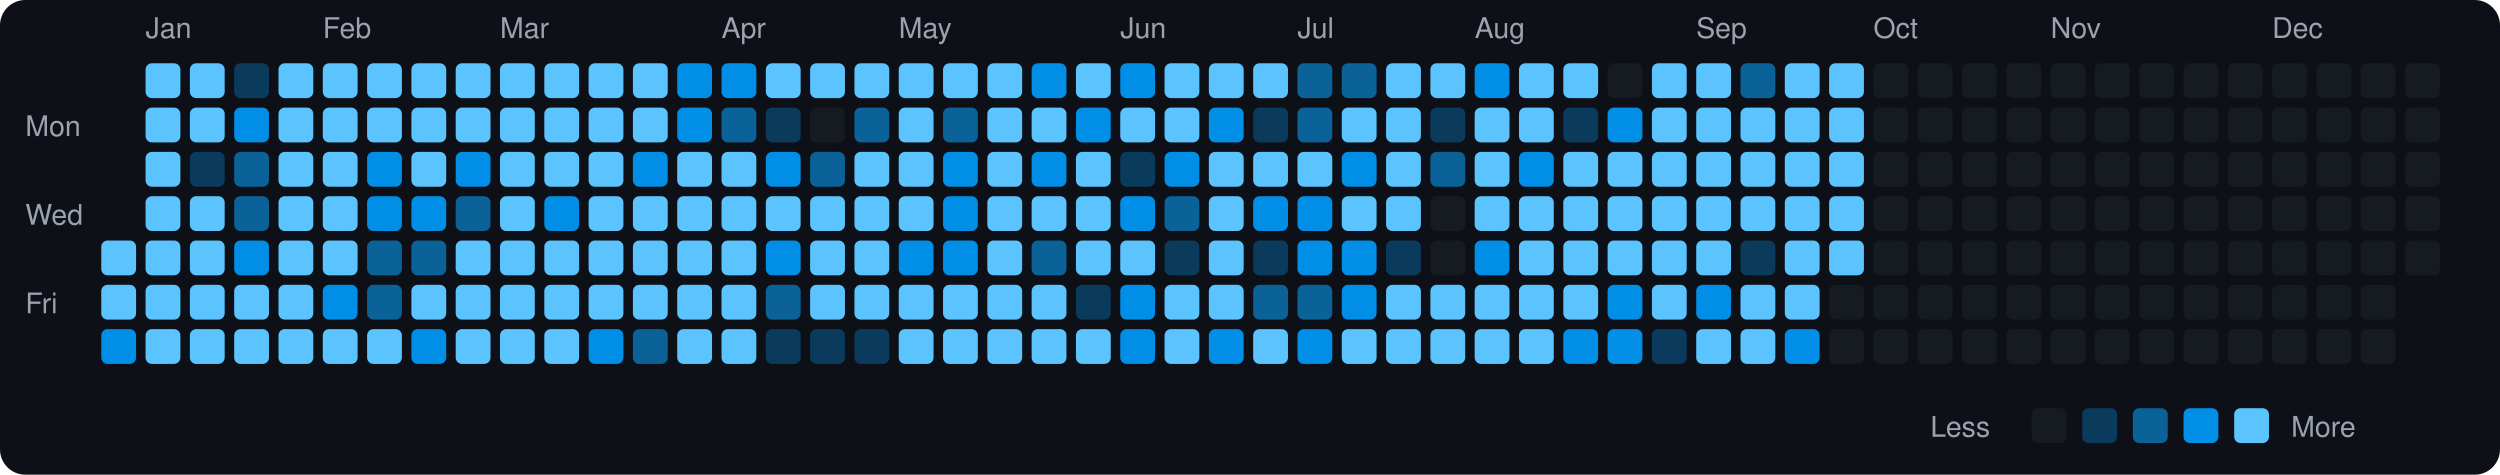
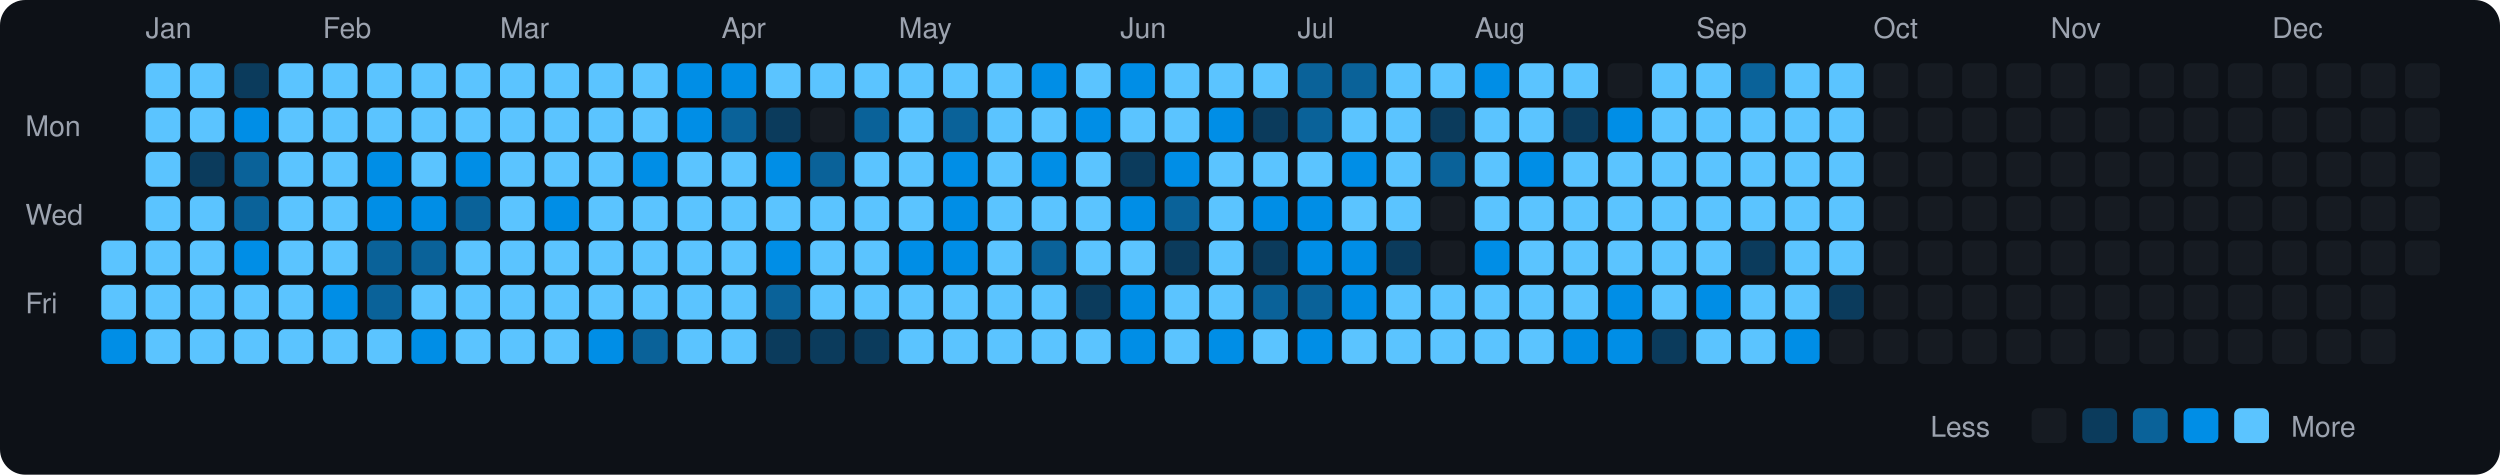
<svg xmlns="http://www.w3.org/2000/svg" viewBox="0 0 790 150" width="790" height="150">
  <rect width="790" height="150" fill="#0d1117" rx="8" ry="8" />
  <text x="8" y="43" fill="#9ca3af" font-size="9" font-family="-apple-system, BlinkMacSystemFont, 'Segoe UI', Helvetica, Arial, sans-serif">Mon</text>
  <text x="8" y="71" fill="#9ca3af" font-size="9" font-family="-apple-system, BlinkMacSystemFont, 'Segoe UI', Helvetica, Arial, sans-serif">Wed</text>
  <text x="8" y="99" fill="#9ca3af" font-size="9" font-family="-apple-system, BlinkMacSystemFont, 'Segoe UI', Helvetica, Arial, sans-serif">Fri</text>
  <rect x="32" y="76" width="11" height="11" rx="2" ry="2" fill="#5bc4ff">
    </rect>
  <rect x="32" y="90" width="11" height="11" rx="2" ry="2" fill="#5bc4ff">
    </rect>
  <rect x="32" y="104" width="11" height="11" rx="2" ry="2" fill="#008ee6">
    </rect>
  <text x="46" y="12" fill="#9ca3af" font-size="9" font-family="-apple-system, BlinkMacSystemFont, 'Segoe UI', Helvetica, Arial, sans-serif">Jan</text>
  <rect x="46" y="20" width="11" height="11" rx="2" ry="2" fill="#5bc4ff">
    </rect>
  <rect x="46" y="34" width="11" height="11" rx="2" ry="2" fill="#5bc4ff">
    </rect>
  <rect x="46" y="48" width="11" height="11" rx="2" ry="2" fill="#5bc4ff">
    </rect>
  <rect x="46" y="62" width="11" height="11" rx="2" ry="2" fill="#5bc4ff">
    </rect>
  <rect x="46" y="76" width="11" height="11" rx="2" ry="2" fill="#5bc4ff">
    </rect>
  <rect x="46" y="90" width="11" height="11" rx="2" ry="2" fill="#5bc4ff">
    </rect>
  <rect x="46" y="104" width="11" height="11" rx="2" ry="2" fill="#5bc4ff">
    </rect>
  <rect x="60" y="20" width="11" height="11" rx="2" ry="2" fill="#5bc4ff">
    </rect>
  <rect x="60" y="34" width="11" height="11" rx="2" ry="2" fill="#5bc4ff">
    </rect>
  <rect x="60" y="48" width="11" height="11" rx="2" ry="2" fill="#0b3b5c">
    </rect>
  <rect x="60" y="62" width="11" height="11" rx="2" ry="2" fill="#5bc4ff">
    </rect>
  <rect x="60" y="76" width="11" height="11" rx="2" ry="2" fill="#5bc4ff">
    </rect>
  <rect x="60" y="90" width="11" height="11" rx="2" ry="2" fill="#5bc4ff">
    </rect>
  <rect x="60" y="104" width="11" height="11" rx="2" ry="2" fill="#5bc4ff">
    </rect>
  <rect x="74" y="20" width="11" height="11" rx="2" ry="2" fill="#0b3b5c">
    </rect>
  <rect x="74" y="34" width="11" height="11" rx="2" ry="2" fill="#008ee6">
    </rect>
  <rect x="74" y="48" width="11" height="11" rx="2" ry="2" fill="#0a6299">
    </rect>
  <rect x="74" y="62" width="11" height="11" rx="2" ry="2" fill="#0a6299">
    </rect>
  <rect x="74" y="76" width="11" height="11" rx="2" ry="2" fill="#008ee6">
    </rect>
  <rect x="74" y="90" width="11" height="11" rx="2" ry="2" fill="#5bc4ff">
    </rect>
  <rect x="74" y="104" width="11" height="11" rx="2" ry="2" fill="#5bc4ff">
    </rect>
  <rect x="88" y="20" width="11" height="11" rx="2" ry="2" fill="#5bc4ff">
    </rect>
  <rect x="88" y="34" width="11" height="11" rx="2" ry="2" fill="#5bc4ff">
    </rect>
  <rect x="88" y="48" width="11" height="11" rx="2" ry="2" fill="#5bc4ff">
    </rect>
  <rect x="88" y="62" width="11" height="11" rx="2" ry="2" fill="#5bc4ff">
    </rect>
  <rect x="88" y="76" width="11" height="11" rx="2" ry="2" fill="#5bc4ff">
    </rect>
  <rect x="88" y="90" width="11" height="11" rx="2" ry="2" fill="#5bc4ff">
    </rect>
  <rect x="88" y="104" width="11" height="11" rx="2" ry="2" fill="#5bc4ff">
    </rect>
  <text x="102" y="12" fill="#9ca3af" font-size="9" font-family="-apple-system, BlinkMacSystemFont, 'Segoe UI', Helvetica, Arial, sans-serif">Feb</text>
  <rect x="102" y="20" width="11" height="11" rx="2" ry="2" fill="#5bc4ff">
    </rect>
  <rect x="102" y="34" width="11" height="11" rx="2" ry="2" fill="#5bc4ff">
    </rect>
  <rect x="102" y="48" width="11" height="11" rx="2" ry="2" fill="#5bc4ff">
    </rect>
  <rect x="102" y="62" width="11" height="11" rx="2" ry="2" fill="#5bc4ff">
    </rect>
  <rect x="102" y="76" width="11" height="11" rx="2" ry="2" fill="#5bc4ff">
    </rect>
  <rect x="102" y="90" width="11" height="11" rx="2" ry="2" fill="#008ee6">
    </rect>
  <rect x="102" y="104" width="11" height="11" rx="2" ry="2" fill="#5bc4ff">
    </rect>
  <rect x="116" y="20" width="11" height="11" rx="2" ry="2" fill="#5bc4ff">
    </rect>
  <rect x="116" y="34" width="11" height="11" rx="2" ry="2" fill="#5bc4ff">
    </rect>
  <rect x="116" y="48" width="11" height="11" rx="2" ry="2" fill="#008ee6">
    </rect>
  <rect x="116" y="62" width="11" height="11" rx="2" ry="2" fill="#008ee6">
    </rect>
  <rect x="116" y="76" width="11" height="11" rx="2" ry="2" fill="#0a6299">
    </rect>
  <rect x="116" y="90" width="11" height="11" rx="2" ry="2" fill="#0a6299">
    </rect>
  <rect x="116" y="104" width="11" height="11" rx="2" ry="2" fill="#5bc4ff">
    </rect>
  <rect x="130" y="20" width="11" height="11" rx="2" ry="2" fill="#5bc4ff">
    </rect>
  <rect x="130" y="34" width="11" height="11" rx="2" ry="2" fill="#5bc4ff">
    </rect>
  <rect x="130" y="48" width="11" height="11" rx="2" ry="2" fill="#5bc4ff">
    </rect>
  <rect x="130" y="62" width="11" height="11" rx="2" ry="2" fill="#008ee6">
    </rect>
  <rect x="130" y="76" width="11" height="11" rx="2" ry="2" fill="#0a6299">
    </rect>
  <rect x="130" y="90" width="11" height="11" rx="2" ry="2" fill="#5bc4ff">
    </rect>
  <rect x="130" y="104" width="11" height="11" rx="2" ry="2" fill="#008ee6">
    </rect>
  <rect x="144" y="20" width="11" height="11" rx="2" ry="2" fill="#5bc4ff">
    </rect>
  <rect x="144" y="34" width="11" height="11" rx="2" ry="2" fill="#5bc4ff">
    </rect>
  <rect x="144" y="48" width="11" height="11" rx="2" ry="2" fill="#008ee6">
    </rect>
  <rect x="144" y="62" width="11" height="11" rx="2" ry="2" fill="#0a6299">
    </rect>
  <rect x="144" y="76" width="11" height="11" rx="2" ry="2" fill="#5bc4ff">
    </rect>
  <rect x="144" y="90" width="11" height="11" rx="2" ry="2" fill="#5bc4ff">
    </rect>
  <rect x="144" y="104" width="11" height="11" rx="2" ry="2" fill="#5bc4ff">
    </rect>
  <text x="158" y="12" fill="#9ca3af" font-size="9" font-family="-apple-system, BlinkMacSystemFont, 'Segoe UI', Helvetica, Arial, sans-serif">Mar</text>
  <rect x="158" y="20" width="11" height="11" rx="2" ry="2" fill="#5bc4ff">
    </rect>
  <rect x="158" y="34" width="11" height="11" rx="2" ry="2" fill="#5bc4ff">
    </rect>
  <rect x="158" y="48" width="11" height="11" rx="2" ry="2" fill="#5bc4ff">
    </rect>
  <rect x="158" y="62" width="11" height="11" rx="2" ry="2" fill="#5bc4ff">
    </rect>
  <rect x="158" y="76" width="11" height="11" rx="2" ry="2" fill="#5bc4ff">
    </rect>
  <rect x="158" y="90" width="11" height="11" rx="2" ry="2" fill="#5bc4ff">
    </rect>
  <rect x="158" y="104" width="11" height="11" rx="2" ry="2" fill="#5bc4ff">
    </rect>
  <rect x="172" y="20" width="11" height="11" rx="2" ry="2" fill="#5bc4ff">
    </rect>
  <rect x="172" y="34" width="11" height="11" rx="2" ry="2" fill="#5bc4ff">
    </rect>
  <rect x="172" y="48" width="11" height="11" rx="2" ry="2" fill="#5bc4ff">
    </rect>
  <rect x="172" y="62" width="11" height="11" rx="2" ry="2" fill="#008ee6">
    </rect>
  <rect x="172" y="76" width="11" height="11" rx="2" ry="2" fill="#5bc4ff">
    </rect>
  <rect x="172" y="90" width="11" height="11" rx="2" ry="2" fill="#5bc4ff">
    </rect>
  <rect x="172" y="104" width="11" height="11" rx="2" ry="2" fill="#5bc4ff">
    </rect>
  <rect x="186" y="20" width="11" height="11" rx="2" ry="2" fill="#5bc4ff">
    </rect>
  <rect x="186" y="34" width="11" height="11" rx="2" ry="2" fill="#5bc4ff">
    </rect>
  <rect x="186" y="48" width="11" height="11" rx="2" ry="2" fill="#5bc4ff">
    </rect>
  <rect x="186" y="62" width="11" height="11" rx="2" ry="2" fill="#5bc4ff">
    </rect>
  <rect x="186" y="76" width="11" height="11" rx="2" ry="2" fill="#5bc4ff">
    </rect>
  <rect x="186" y="90" width="11" height="11" rx="2" ry="2" fill="#5bc4ff">
    </rect>
  <rect x="186" y="104" width="11" height="11" rx="2" ry="2" fill="#008ee6">
    </rect>
  <rect x="200" y="20" width="11" height="11" rx="2" ry="2" fill="#5bc4ff">
    </rect>
  <rect x="200" y="34" width="11" height="11" rx="2" ry="2" fill="#5bc4ff">
    </rect>
  <rect x="200" y="48" width="11" height="11" rx="2" ry="2" fill="#008ee6">
    </rect>
  <rect x="200" y="62" width="11" height="11" rx="2" ry="2" fill="#5bc4ff">
    </rect>
  <rect x="200" y="76" width="11" height="11" rx="2" ry="2" fill="#5bc4ff">
    </rect>
  <rect x="200" y="90" width="11" height="11" rx="2" ry="2" fill="#5bc4ff">
    </rect>
  <rect x="200" y="104" width="11" height="11" rx="2" ry="2" fill="#0a6299">
    </rect>
  <rect x="214" y="20" width="11" height="11" rx="2" ry="2" fill="#008ee6">
    </rect>
  <rect x="214" y="34" width="11" height="11" rx="2" ry="2" fill="#008ee6">
    </rect>
  <rect x="214" y="48" width="11" height="11" rx="2" ry="2" fill="#5bc4ff">
    </rect>
  <rect x="214" y="62" width="11" height="11" rx="2" ry="2" fill="#5bc4ff">
    </rect>
  <rect x="214" y="76" width="11" height="11" rx="2" ry="2" fill="#5bc4ff">
    </rect>
  <rect x="214" y="90" width="11" height="11" rx="2" ry="2" fill="#5bc4ff">
    </rect>
  <rect x="214" y="104" width="11" height="11" rx="2" ry="2" fill="#5bc4ff">
    </rect>
  <text x="228" y="12" fill="#9ca3af" font-size="9" font-family="-apple-system, BlinkMacSystemFont, 'Segoe UI', Helvetica, Arial, sans-serif">Apr</text>
  <rect x="228" y="20" width="11" height="11" rx="2" ry="2" fill="#008ee6">
    </rect>
  <rect x="228" y="34" width="11" height="11" rx="2" ry="2" fill="#0a6299">
    </rect>
  <rect x="228" y="48" width="11" height="11" rx="2" ry="2" fill="#5bc4ff">
    </rect>
  <rect x="228" y="62" width="11" height="11" rx="2" ry="2" fill="#5bc4ff">
    </rect>
  <rect x="228" y="76" width="11" height="11" rx="2" ry="2" fill="#5bc4ff">
    </rect>
  <rect x="228" y="90" width="11" height="11" rx="2" ry="2" fill="#5bc4ff">
    </rect>
  <rect x="228" y="104" width="11" height="11" rx="2" ry="2" fill="#5bc4ff">
    </rect>
  <rect x="242" y="20" width="11" height="11" rx="2" ry="2" fill="#5bc4ff">
    </rect>
  <rect x="242" y="34" width="11" height="11" rx="2" ry="2" fill="#0b3b5c">
    </rect>
  <rect x="242" y="48" width="11" height="11" rx="2" ry="2" fill="#008ee6">
    </rect>
  <rect x="242" y="62" width="11" height="11" rx="2" ry="2" fill="#5bc4ff">
    </rect>
  <rect x="242" y="76" width="11" height="11" rx="2" ry="2" fill="#008ee6">
    </rect>
  <rect x="242" y="90" width="11" height="11" rx="2" ry="2" fill="#0a6299">
    </rect>
  <rect x="242" y="104" width="11" height="11" rx="2" ry="2" fill="#0b3b5c">
    </rect>
  <rect x="256" y="20" width="11" height="11" rx="2" ry="2" fill="#5bc4ff">
    </rect>
  <rect x="256" y="34" width="11" height="11" rx="2" ry="2" fill="#161b22">
    </rect>
  <rect x="256" y="48" width="11" height="11" rx="2" ry="2" fill="#0a6299">
    </rect>
  <rect x="256" y="62" width="11" height="11" rx="2" ry="2" fill="#5bc4ff">
    </rect>
  <rect x="256" y="76" width="11" height="11" rx="2" ry="2" fill="#5bc4ff">
    </rect>
  <rect x="256" y="90" width="11" height="11" rx="2" ry="2" fill="#5bc4ff">
    </rect>
  <rect x="256" y="104" width="11" height="11" rx="2" ry="2" fill="#0b3b5c">
    </rect>
  <rect x="270" y="20" width="11" height="11" rx="2" ry="2" fill="#5bc4ff">
    </rect>
  <rect x="270" y="34" width="11" height="11" rx="2" ry="2" fill="#0a6299">
    </rect>
  <rect x="270" y="48" width="11" height="11" rx="2" ry="2" fill="#5bc4ff">
    </rect>
  <rect x="270" y="62" width="11" height="11" rx="2" ry="2" fill="#5bc4ff">
    </rect>
  <rect x="270" y="76" width="11" height="11" rx="2" ry="2" fill="#5bc4ff">
    </rect>
  <rect x="270" y="90" width="11" height="11" rx="2" ry="2" fill="#5bc4ff">
    </rect>
  <rect x="270" y="104" width="11" height="11" rx="2" ry="2" fill="#0b3b5c">
    </rect>
  <text x="284" y="12" fill="#9ca3af" font-size="9" font-family="-apple-system, BlinkMacSystemFont, 'Segoe UI', Helvetica, Arial, sans-serif">May</text>
  <rect x="284" y="20" width="11" height="11" rx="2" ry="2" fill="#5bc4ff">
    </rect>
  <rect x="284" y="34" width="11" height="11" rx="2" ry="2" fill="#5bc4ff">
    </rect>
  <rect x="284" y="48" width="11" height="11" rx="2" ry="2" fill="#5bc4ff">
    </rect>
  <rect x="284" y="62" width="11" height="11" rx="2" ry="2" fill="#5bc4ff">
    </rect>
  <rect x="284" y="76" width="11" height="11" rx="2" ry="2" fill="#008ee6">
    </rect>
  <rect x="284" y="90" width="11" height="11" rx="2" ry="2" fill="#5bc4ff">
    </rect>
  <rect x="284" y="104" width="11" height="11" rx="2" ry="2" fill="#5bc4ff">
    </rect>
  <rect x="298" y="20" width="11" height="11" rx="2" ry="2" fill="#5bc4ff">
    </rect>
  <rect x="298" y="34" width="11" height="11" rx="2" ry="2" fill="#0a6299">
    </rect>
  <rect x="298" y="48" width="11" height="11" rx="2" ry="2" fill="#008ee6">
    </rect>
  <rect x="298" y="62" width="11" height="11" rx="2" ry="2" fill="#008ee6">
    </rect>
  <rect x="298" y="76" width="11" height="11" rx="2" ry="2" fill="#008ee6">
    </rect>
  <rect x="298" y="90" width="11" height="11" rx="2" ry="2" fill="#5bc4ff">
    </rect>
  <rect x="298" y="104" width="11" height="11" rx="2" ry="2" fill="#5bc4ff">
    </rect>
  <rect x="312" y="20" width="11" height="11" rx="2" ry="2" fill="#5bc4ff">
    </rect>
  <rect x="312" y="34" width="11" height="11" rx="2" ry="2" fill="#5bc4ff">
    </rect>
  <rect x="312" y="48" width="11" height="11" rx="2" ry="2" fill="#5bc4ff">
    </rect>
  <rect x="312" y="62" width="11" height="11" rx="2" ry="2" fill="#5bc4ff">
    </rect>
  <rect x="312" y="76" width="11" height="11" rx="2" ry="2" fill="#5bc4ff">
    </rect>
  <rect x="312" y="90" width="11" height="11" rx="2" ry="2" fill="#5bc4ff">
    </rect>
  <rect x="312" y="104" width="11" height="11" rx="2" ry="2" fill="#5bc4ff">
    </rect>
  <rect x="326" y="20" width="11" height="11" rx="2" ry="2" fill="#008ee6">
    </rect>
  <rect x="326" y="34" width="11" height="11" rx="2" ry="2" fill="#5bc4ff">
    </rect>
  <rect x="326" y="48" width="11" height="11" rx="2" ry="2" fill="#008ee6">
    </rect>
  <rect x="326" y="62" width="11" height="11" rx="2" ry="2" fill="#5bc4ff">
    </rect>
  <rect x="326" y="76" width="11" height="11" rx="2" ry="2" fill="#0a6299">
    </rect>
  <rect x="326" y="90" width="11" height="11" rx="2" ry="2" fill="#5bc4ff">
    </rect>
  <rect x="326" y="104" width="11" height="11" rx="2" ry="2" fill="#5bc4ff">
    </rect>
  <rect x="340" y="20" width="11" height="11" rx="2" ry="2" fill="#5bc4ff">
    </rect>
  <rect x="340" y="34" width="11" height="11" rx="2" ry="2" fill="#008ee6">
    </rect>
  <rect x="340" y="48" width="11" height="11" rx="2" ry="2" fill="#5bc4ff">
    </rect>
  <rect x="340" y="62" width="11" height="11" rx="2" ry="2" fill="#5bc4ff">
    </rect>
  <rect x="340" y="76" width="11" height="11" rx="2" ry="2" fill="#5bc4ff">
    </rect>
  <rect x="340" y="90" width="11" height="11" rx="2" ry="2" fill="#0b3b5c">
    </rect>
  <rect x="340" y="104" width="11" height="11" rx="2" ry="2" fill="#5bc4ff">
    </rect>
  <text x="354" y="12" fill="#9ca3af" font-size="9" font-family="-apple-system, BlinkMacSystemFont, 'Segoe UI', Helvetica, Arial, sans-serif">Jun</text>
  <rect x="354" y="20" width="11" height="11" rx="2" ry="2" fill="#008ee6">
    </rect>
  <rect x="354" y="34" width="11" height="11" rx="2" ry="2" fill="#5bc4ff">
    </rect>
  <rect x="354" y="48" width="11" height="11" rx="2" ry="2" fill="#0b3b5c">
    </rect>
  <rect x="354" y="62" width="11" height="11" rx="2" ry="2" fill="#008ee6">
    </rect>
  <rect x="354" y="76" width="11" height="11" rx="2" ry="2" fill="#5bc4ff">
    </rect>
  <rect x="354" y="90" width="11" height="11" rx="2" ry="2" fill="#008ee6">
    </rect>
  <rect x="354" y="104" width="11" height="11" rx="2" ry="2" fill="#008ee6">
    </rect>
  <rect x="368" y="20" width="11" height="11" rx="2" ry="2" fill="#5bc4ff">
    </rect>
  <rect x="368" y="34" width="11" height="11" rx="2" ry="2" fill="#5bc4ff">
    </rect>
  <rect x="368" y="48" width="11" height="11" rx="2" ry="2" fill="#008ee6">
    </rect>
  <rect x="368" y="62" width="11" height="11" rx="2" ry="2" fill="#0a6299">
    </rect>
  <rect x="368" y="76" width="11" height="11" rx="2" ry="2" fill="#0b3b5c">
    </rect>
  <rect x="368" y="90" width="11" height="11" rx="2" ry="2" fill="#5bc4ff">
    </rect>
  <rect x="368" y="104" width="11" height="11" rx="2" ry="2" fill="#5bc4ff">
    </rect>
  <rect x="382" y="20" width="11" height="11" rx="2" ry="2" fill="#5bc4ff">
    </rect>
  <rect x="382" y="34" width="11" height="11" rx="2" ry="2" fill="#008ee6">
    </rect>
  <rect x="382" y="48" width="11" height="11" rx="2" ry="2" fill="#5bc4ff">
    </rect>
  <rect x="382" y="62" width="11" height="11" rx="2" ry="2" fill="#5bc4ff">
    </rect>
  <rect x="382" y="76" width="11" height="11" rx="2" ry="2" fill="#5bc4ff">
    </rect>
  <rect x="382" y="90" width="11" height="11" rx="2" ry="2" fill="#5bc4ff">
    </rect>
  <rect x="382" y="104" width="11" height="11" rx="2" ry="2" fill="#008ee6">
    </rect>
  <rect x="396" y="20" width="11" height="11" rx="2" ry="2" fill="#5bc4ff">
    </rect>
  <rect x="396" y="34" width="11" height="11" rx="2" ry="2" fill="#0b3b5c">
    </rect>
  <rect x="396" y="48" width="11" height="11" rx="2" ry="2" fill="#5bc4ff">
    </rect>
  <rect x="396" y="62" width="11" height="11" rx="2" ry="2" fill="#008ee6">
    </rect>
  <rect x="396" y="76" width="11" height="11" rx="2" ry="2" fill="#0b3b5c">
    </rect>
  <rect x="396" y="90" width="11" height="11" rx="2" ry="2" fill="#0a6299">
    </rect>
  <rect x="396" y="104" width="11" height="11" rx="2" ry="2" fill="#5bc4ff">
    </rect>
  <text x="410" y="12" fill="#9ca3af" font-size="9" font-family="-apple-system, BlinkMacSystemFont, 'Segoe UI', Helvetica, Arial, sans-serif">Jul</text>
  <rect x="410" y="20" width="11" height="11" rx="2" ry="2" fill="#0a6299">
    </rect>
  <rect x="410" y="34" width="11" height="11" rx="2" ry="2" fill="#0a6299">
    </rect>
  <rect x="410" y="48" width="11" height="11" rx="2" ry="2" fill="#5bc4ff">
    </rect>
  <rect x="410" y="62" width="11" height="11" rx="2" ry="2" fill="#008ee6">
    </rect>
  <rect x="410" y="76" width="11" height="11" rx="2" ry="2" fill="#008ee6">
    </rect>
  <rect x="410" y="90" width="11" height="11" rx="2" ry="2" fill="#0a6299">
    </rect>
  <rect x="410" y="104" width="11" height="11" rx="2" ry="2" fill="#008ee6">
    </rect>
  <rect x="424" y="20" width="11" height="11" rx="2" ry="2" fill="#0a6299">
    </rect>
  <rect x="424" y="34" width="11" height="11" rx="2" ry="2" fill="#5bc4ff">
    </rect>
  <rect x="424" y="48" width="11" height="11" rx="2" ry="2" fill="#008ee6">
    </rect>
  <rect x="424" y="62" width="11" height="11" rx="2" ry="2" fill="#5bc4ff">
    </rect>
  <rect x="424" y="76" width="11" height="11" rx="2" ry="2" fill="#008ee6">
    </rect>
  <rect x="424" y="90" width="11" height="11" rx="2" ry="2" fill="#008ee6">
    </rect>
  <rect x="424" y="104" width="11" height="11" rx="2" ry="2" fill="#5bc4ff">
    </rect>
  <rect x="438" y="20" width="11" height="11" rx="2" ry="2" fill="#5bc4ff">
    </rect>
  <rect x="438" y="34" width="11" height="11" rx="2" ry="2" fill="#5bc4ff">
    </rect>
  <rect x="438" y="48" width="11" height="11" rx="2" ry="2" fill="#5bc4ff">
    </rect>
  <rect x="438" y="62" width="11" height="11" rx="2" ry="2" fill="#5bc4ff">
    </rect>
  <rect x="438" y="76" width="11" height="11" rx="2" ry="2" fill="#0b3b5c">
    </rect>
  <rect x="438" y="90" width="11" height="11" rx="2" ry="2" fill="#5bc4ff">
    </rect>
  <rect x="438" y="104" width="11" height="11" rx="2" ry="2" fill="#5bc4ff">
    </rect>
  <rect x="452" y="20" width="11" height="11" rx="2" ry="2" fill="#5bc4ff">
    </rect>
  <rect x="452" y="34" width="11" height="11" rx="2" ry="2" fill="#0b3b5c">
    </rect>
  <rect x="452" y="48" width="11" height="11" rx="2" ry="2" fill="#0a6299">
    </rect>
  <rect x="452" y="62" width="11" height="11" rx="2" ry="2" fill="#161b22">
    </rect>
  <rect x="452" y="76" width="11" height="11" rx="2" ry="2" fill="#161b22">
    </rect>
  <rect x="452" y="90" width="11" height="11" rx="2" ry="2" fill="#5bc4ff">
    </rect>
  <rect x="452" y="104" width="11" height="11" rx="2" ry="2" fill="#5bc4ff">
    </rect>
  <text x="466" y="12" fill="#9ca3af" font-size="9" font-family="-apple-system, BlinkMacSystemFont, 'Segoe UI', Helvetica, Arial, sans-serif">Aug</text>
  <rect x="466" y="20" width="11" height="11" rx="2" ry="2" fill="#008ee6">
    </rect>
  <rect x="466" y="34" width="11" height="11" rx="2" ry="2" fill="#5bc4ff">
    </rect>
  <rect x="466" y="48" width="11" height="11" rx="2" ry="2" fill="#5bc4ff">
    </rect>
  <rect x="466" y="62" width="11" height="11" rx="2" ry="2" fill="#5bc4ff">
    </rect>
  <rect x="466" y="76" width="11" height="11" rx="2" ry="2" fill="#008ee6">
    </rect>
  <rect x="466" y="90" width="11" height="11" rx="2" ry="2" fill="#5bc4ff">
    </rect>
  <rect x="466" y="104" width="11" height="11" rx="2" ry="2" fill="#5bc4ff">
    </rect>
  <rect x="480" y="20" width="11" height="11" rx="2" ry="2" fill="#5bc4ff">
    </rect>
  <rect x="480" y="34" width="11" height="11" rx="2" ry="2" fill="#5bc4ff">
    </rect>
  <rect x="480" y="48" width="11" height="11" rx="2" ry="2" fill="#008ee6">
    </rect>
  <rect x="480" y="62" width="11" height="11" rx="2" ry="2" fill="#5bc4ff">
    </rect>
  <rect x="480" y="76" width="11" height="11" rx="2" ry="2" fill="#5bc4ff">
    </rect>
  <rect x="480" y="90" width="11" height="11" rx="2" ry="2" fill="#5bc4ff">
    </rect>
  <rect x="480" y="104" width="11" height="11" rx="2" ry="2" fill="#5bc4ff">
    </rect>
  <rect x="494" y="20" width="11" height="11" rx="2" ry="2" fill="#5bc4ff">
    </rect>
  <rect x="494" y="34" width="11" height="11" rx="2" ry="2" fill="#0b3b5c">
    </rect>
  <rect x="494" y="48" width="11" height="11" rx="2" ry="2" fill="#5bc4ff">
    </rect>
  <rect x="494" y="62" width="11" height="11" rx="2" ry="2" fill="#5bc4ff">
    </rect>
  <rect x="494" y="76" width="11" height="11" rx="2" ry="2" fill="#5bc4ff">
    </rect>
  <rect x="494" y="90" width="11" height="11" rx="2" ry="2" fill="#5bc4ff">
    </rect>
  <rect x="494" y="104" width="11" height="11" rx="2" ry="2" fill="#008ee6">
    </rect>
  <rect x="508" y="20" width="11" height="11" rx="2" ry="2" fill="#161b22">
    </rect>
  <rect x="508" y="34" width="11" height="11" rx="2" ry="2" fill="#008ee6">
    </rect>
  <rect x="508" y="48" width="11" height="11" rx="2" ry="2" fill="#5bc4ff">
    </rect>
  <rect x="508" y="62" width="11" height="11" rx="2" ry="2" fill="#5bc4ff">
    </rect>
  <rect x="508" y="76" width="11" height="11" rx="2" ry="2" fill="#5bc4ff">
    </rect>
  <rect x="508" y="90" width="11" height="11" rx="2" ry="2" fill="#008ee6">
    </rect>
  <rect x="508" y="104" width="11" height="11" rx="2" ry="2" fill="#008ee6">
    </rect>
  <rect x="522" y="20" width="11" height="11" rx="2" ry="2" fill="#5bc4ff">
    </rect>
  <rect x="522" y="34" width="11" height="11" rx="2" ry="2" fill="#5bc4ff">
    </rect>
  <rect x="522" y="48" width="11" height="11" rx="2" ry="2" fill="#5bc4ff">
    </rect>
  <rect x="522" y="62" width="11" height="11" rx="2" ry="2" fill="#5bc4ff">
    </rect>
  <rect x="522" y="76" width="11" height="11" rx="2" ry="2" fill="#5bc4ff">
    </rect>
  <rect x="522" y="90" width="11" height="11" rx="2" ry="2" fill="#5bc4ff">
    </rect>
  <rect x="522" y="104" width="11" height="11" rx="2" ry="2" fill="#0b3b5c">
    </rect>
  <text x="536" y="12" fill="#9ca3af" font-size="9" font-family="-apple-system, BlinkMacSystemFont, 'Segoe UI', Helvetica, Arial, sans-serif">Sep</text>
  <rect x="536" y="20" width="11" height="11" rx="2" ry="2" fill="#5bc4ff">
    </rect>
  <rect x="536" y="34" width="11" height="11" rx="2" ry="2" fill="#5bc4ff">
    </rect>
  <rect x="536" y="48" width="11" height="11" rx="2" ry="2" fill="#5bc4ff">
    </rect>
  <rect x="536" y="62" width="11" height="11" rx="2" ry="2" fill="#5bc4ff">
    </rect>
  <rect x="536" y="76" width="11" height="11" rx="2" ry="2" fill="#5bc4ff">
    </rect>
  <rect x="536" y="90" width="11" height="11" rx="2" ry="2" fill="#008ee6">
    </rect>
  <rect x="536" y="104" width="11" height="11" rx="2" ry="2" fill="#5bc4ff">
    </rect>
  <rect x="550" y="20" width="11" height="11" rx="2" ry="2" fill="#0a6299">
    </rect>
  <rect x="550" y="34" width="11" height="11" rx="2" ry="2" fill="#5bc4ff">
    </rect>
  <rect x="550" y="48" width="11" height="11" rx="2" ry="2" fill="#5bc4ff">
    </rect>
  <rect x="550" y="62" width="11" height="11" rx="2" ry="2" fill="#5bc4ff">
    </rect>
  <rect x="550" y="76" width="11" height="11" rx="2" ry="2" fill="#0b3b5c">
    </rect>
  <rect x="550" y="90" width="11" height="11" rx="2" ry="2" fill="#5bc4ff">
    </rect>
  <rect x="550" y="104" width="11" height="11" rx="2" ry="2" fill="#5bc4ff">
    </rect>
  <rect x="564" y="20" width="11" height="11" rx="2" ry="2" fill="#5bc4ff">
    </rect>
  <rect x="564" y="34" width="11" height="11" rx="2" ry="2" fill="#5bc4ff">
    </rect>
  <rect x="564" y="48" width="11" height="11" rx="2" ry="2" fill="#5bc4ff">
    </rect>
  <rect x="564" y="62" width="11" height="11" rx="2" ry="2" fill="#5bc4ff">
    </rect>
  <rect x="564" y="76" width="11" height="11" rx="2" ry="2" fill="#5bc4ff">
    </rect>
  <rect x="564" y="90" width="11" height="11" rx="2" ry="2" fill="#5bc4ff">
    </rect>
  <rect x="564" y="104" width="11" height="11" rx="2" ry="2" fill="#008ee6">
    </rect>
  <rect x="578" y="20" width="11" height="11" rx="2" ry="2" fill="#5bc4ff">
    </rect>
  <rect x="578" y="34" width="11" height="11" rx="2" ry="2" fill="#5bc4ff">
    </rect>
  <rect x="578" y="48" width="11" height="11" rx="2" ry="2" fill="#5bc4ff">
    </rect>
  <rect x="578" y="62" width="11" height="11" rx="2" ry="2" fill="#5bc4ff">
    </rect>
  <rect x="578" y="76" width="11" height="11" rx="2" ry="2" fill="#5bc4ff">
    </rect>
-   <rect x="578" y="90" width="11" height="11" rx="2" ry="2" fill="#161b22">
+   <rect x="578" y="90" width="11" height="11" rx="2" ry="2" fill="#0b3b5c">
    </rect>
  <rect x="578" y="104" width="11" height="11" rx="2" ry="2" fill="#161b22">
    </rect>
  <text x="592" y="12" fill="#9ca3af" font-size="9" font-family="-apple-system, BlinkMacSystemFont, 'Segoe UI', Helvetica, Arial, sans-serif">Oct</text>
  <rect x="592" y="20" width="11" height="11" rx="2" ry="2" fill="#161b22">
    </rect>
  <rect x="592" y="34" width="11" height="11" rx="2" ry="2" fill="#161b22">
    </rect>
  <rect x="592" y="48" width="11" height="11" rx="2" ry="2" fill="#161b22">
    </rect>
  <rect x="592" y="62" width="11" height="11" rx="2" ry="2" fill="#161b22">
    </rect>
  <rect x="592" y="76" width="11" height="11" rx="2" ry="2" fill="#161b22">
    </rect>
  <rect x="592" y="90" width="11" height="11" rx="2" ry="2" fill="#161b22">
    </rect>
  <rect x="592" y="104" width="11" height="11" rx="2" ry="2" fill="#161b22">
    </rect>
  <rect x="606" y="20" width="11" height="11" rx="2" ry="2" fill="#161b22">
    </rect>
  <rect x="606" y="34" width="11" height="11" rx="2" ry="2" fill="#161b22">
    </rect>
  <rect x="606" y="48" width="11" height="11" rx="2" ry="2" fill="#161b22">
    </rect>
  <rect x="606" y="62" width="11" height="11" rx="2" ry="2" fill="#161b22">
    </rect>
  <rect x="606" y="76" width="11" height="11" rx="2" ry="2" fill="#161b22">
    </rect>
  <rect x="606" y="90" width="11" height="11" rx="2" ry="2" fill="#161b22">
    </rect>
  <rect x="606" y="104" width="11" height="11" rx="2" ry="2" fill="#161b22">
    </rect>
  <rect x="620" y="20" width="11" height="11" rx="2" ry="2" fill="#161b22">
    </rect>
  <rect x="620" y="34" width="11" height="11" rx="2" ry="2" fill="#161b22">
    </rect>
  <rect x="620" y="48" width="11" height="11" rx="2" ry="2" fill="#161b22">
    </rect>
  <rect x="620" y="62" width="11" height="11" rx="2" ry="2" fill="#161b22">
    </rect>
  <rect x="620" y="76" width="11" height="11" rx="2" ry="2" fill="#161b22">
    </rect>
  <rect x="620" y="90" width="11" height="11" rx="2" ry="2" fill="#161b22">
    </rect>
  <rect x="620" y="104" width="11" height="11" rx="2" ry="2" fill="#161b22">
    </rect>
  <rect x="634" y="20" width="11" height="11" rx="2" ry="2" fill="#161b22">
    </rect>
  <rect x="634" y="34" width="11" height="11" rx="2" ry="2" fill="#161b22">
    </rect>
  <rect x="634" y="48" width="11" height="11" rx="2" ry="2" fill="#161b22">
    </rect>
  <rect x="634" y="62" width="11" height="11" rx="2" ry="2" fill="#161b22">
    </rect>
  <rect x="634" y="76" width="11" height="11" rx="2" ry="2" fill="#161b22">
    </rect>
  <rect x="634" y="90" width="11" height="11" rx="2" ry="2" fill="#161b22">
    </rect>
  <rect x="634" y="104" width="11" height="11" rx="2" ry="2" fill="#161b22">
    </rect>
  <text x="648" y="12" fill="#9ca3af" font-size="9" font-family="-apple-system, BlinkMacSystemFont, 'Segoe UI', Helvetica, Arial, sans-serif">Nov</text>
  <rect x="648" y="20" width="11" height="11" rx="2" ry="2" fill="#161b22">
    </rect>
  <rect x="648" y="34" width="11" height="11" rx="2" ry="2" fill="#161b22">
    </rect>
  <rect x="648" y="48" width="11" height="11" rx="2" ry="2" fill="#161b22">
    </rect>
  <rect x="648" y="62" width="11" height="11" rx="2" ry="2" fill="#161b22">
    </rect>
  <rect x="648" y="76" width="11" height="11" rx="2" ry="2" fill="#161b22">
    </rect>
  <rect x="648" y="90" width="11" height="11" rx="2" ry="2" fill="#161b22">
    </rect>
  <rect x="648" y="104" width="11" height="11" rx="2" ry="2" fill="#161b22">
    </rect>
  <rect x="662" y="20" width="11" height="11" rx="2" ry="2" fill="#161b22">
    </rect>
  <rect x="662" y="34" width="11" height="11" rx="2" ry="2" fill="#161b22">
    </rect>
  <rect x="662" y="48" width="11" height="11" rx="2" ry="2" fill="#161b22">
    </rect>
  <rect x="662" y="62" width="11" height="11" rx="2" ry="2" fill="#161b22">
    </rect>
  <rect x="662" y="76" width="11" height="11" rx="2" ry="2" fill="#161b22">
    </rect>
  <rect x="662" y="90" width="11" height="11" rx="2" ry="2" fill="#161b22">
    </rect>
  <rect x="662" y="104" width="11" height="11" rx="2" ry="2" fill="#161b22">
    </rect>
  <rect x="676" y="20" width="11" height="11" rx="2" ry="2" fill="#161b22">
    </rect>
  <rect x="676" y="34" width="11" height="11" rx="2" ry="2" fill="#161b22">
    </rect>
  <rect x="676" y="48" width="11" height="11" rx="2" ry="2" fill="#161b22">
    </rect>
  <rect x="676" y="62" width="11" height="11" rx="2" ry="2" fill="#161b22">
    </rect>
  <rect x="676" y="76" width="11" height="11" rx="2" ry="2" fill="#161b22">
    </rect>
  <rect x="676" y="90" width="11" height="11" rx="2" ry="2" fill="#161b22">
    </rect>
  <rect x="676" y="104" width="11" height="11" rx="2" ry="2" fill="#161b22">
    </rect>
  <rect x="690" y="20" width="11" height="11" rx="2" ry="2" fill="#161b22">
    </rect>
  <rect x="690" y="34" width="11" height="11" rx="2" ry="2" fill="#161b22">
    </rect>
  <rect x="690" y="48" width="11" height="11" rx="2" ry="2" fill="#161b22">
    </rect>
  <rect x="690" y="62" width="11" height="11" rx="2" ry="2" fill="#161b22">
    </rect>
  <rect x="690" y="76" width="11" height="11" rx="2" ry="2" fill="#161b22">
    </rect>
  <rect x="690" y="90" width="11" height="11" rx="2" ry="2" fill="#161b22">
    </rect>
  <rect x="690" y="104" width="11" height="11" rx="2" ry="2" fill="#161b22">
    </rect>
  <rect x="704" y="20" width="11" height="11" rx="2" ry="2" fill="#161b22">
    </rect>
  <rect x="704" y="34" width="11" height="11" rx="2" ry="2" fill="#161b22">
    </rect>
  <rect x="704" y="48" width="11" height="11" rx="2" ry="2" fill="#161b22">
    </rect>
  <rect x="704" y="62" width="11" height="11" rx="2" ry="2" fill="#161b22">
    </rect>
  <rect x="704" y="76" width="11" height="11" rx="2" ry="2" fill="#161b22">
    </rect>
  <rect x="704" y="90" width="11" height="11" rx="2" ry="2" fill="#161b22">
    </rect>
  <rect x="704" y="104" width="11" height="11" rx="2" ry="2" fill="#161b22">
    </rect>
  <text x="718" y="12" fill="#9ca3af" font-size="9" font-family="-apple-system, BlinkMacSystemFont, 'Segoe UI', Helvetica, Arial, sans-serif">Dec</text>
  <rect x="718" y="20" width="11" height="11" rx="2" ry="2" fill="#161b22">
    </rect>
  <rect x="718" y="34" width="11" height="11" rx="2" ry="2" fill="#161b22">
    </rect>
  <rect x="718" y="48" width="11" height="11" rx="2" ry="2" fill="#161b22">
    </rect>
  <rect x="718" y="62" width="11" height="11" rx="2" ry="2" fill="#161b22">
    </rect>
  <rect x="718" y="76" width="11" height="11" rx="2" ry="2" fill="#161b22">
    </rect>
  <rect x="718" y="90" width="11" height="11" rx="2" ry="2" fill="#161b22">
    </rect>
  <rect x="718" y="104" width="11" height="11" rx="2" ry="2" fill="#161b22">
    </rect>
  <rect x="732" y="20" width="11" height="11" rx="2" ry="2" fill="#161b22">
    </rect>
  <rect x="732" y="34" width="11" height="11" rx="2" ry="2" fill="#161b22">
    </rect>
  <rect x="732" y="48" width="11" height="11" rx="2" ry="2" fill="#161b22">
    </rect>
  <rect x="732" y="62" width="11" height="11" rx="2" ry="2" fill="#161b22">
    </rect>
  <rect x="732" y="76" width="11" height="11" rx="2" ry="2" fill="#161b22">
    </rect>
  <rect x="732" y="90" width="11" height="11" rx="2" ry="2" fill="#161b22">
    </rect>
  <rect x="732" y="104" width="11" height="11" rx="2" ry="2" fill="#161b22">
    </rect>
  <rect x="746" y="20" width="11" height="11" rx="2" ry="2" fill="#161b22">
    </rect>
  <rect x="746" y="34" width="11" height="11" rx="2" ry="2" fill="#161b22">
    </rect>
  <rect x="746" y="48" width="11" height="11" rx="2" ry="2" fill="#161b22">
    </rect>
  <rect x="746" y="62" width="11" height="11" rx="2" ry="2" fill="#161b22">
    </rect>
  <rect x="746" y="76" width="11" height="11" rx="2" ry="2" fill="#161b22">
    </rect>
  <rect x="746" y="90" width="11" height="11" rx="2" ry="2" fill="#161b22">
    </rect>
  <rect x="746" y="104" width="11" height="11" rx="2" ry="2" fill="#161b22">
    </rect>
  <rect x="760" y="20" width="11" height="11" rx="2" ry="2" fill="#161b22">
    </rect>
  <rect x="760" y="34" width="11" height="11" rx="2" ry="2" fill="#161b22">
    </rect>
  <rect x="760" y="48" width="11" height="11" rx="2" ry="2" fill="#161b22">
    </rect>
  <rect x="760" y="62" width="11" height="11" rx="2" ry="2" fill="#161b22">
    </rect>
  <rect x="760" y="76" width="11" height="11" rx="2" ry="2" fill="#161b22">
    </rect>
  <text x="610" y="138" fill="#9ca3af" font-size="9" font-family="-apple-system, BlinkMacSystemFont, 'Segoe UI', Helvetica, Arial, sans-serif">Less</text>
  <rect x="642" y="129" width="11" height="11" rx="2" ry="2" fill="#161b22" />
  <rect x="658" y="129" width="11" height="11" rx="2" ry="2" fill="#0b3b5c" />
  <rect x="674" y="129" width="11" height="11" rx="2" ry="2" fill="#0a6299" />
  <rect x="690" y="129" width="11" height="11" rx="2" ry="2" fill="#008ee6" />
  <rect x="706" y="129" width="11" height="11" rx="2" ry="2" fill="#5bc4ff" />
  <text x="724" y="138" fill="#9ca3af" font-size="9" font-family="-apple-system, BlinkMacSystemFont, 'Segoe UI', Helvetica, Arial, sans-serif">More</text>
</svg>
